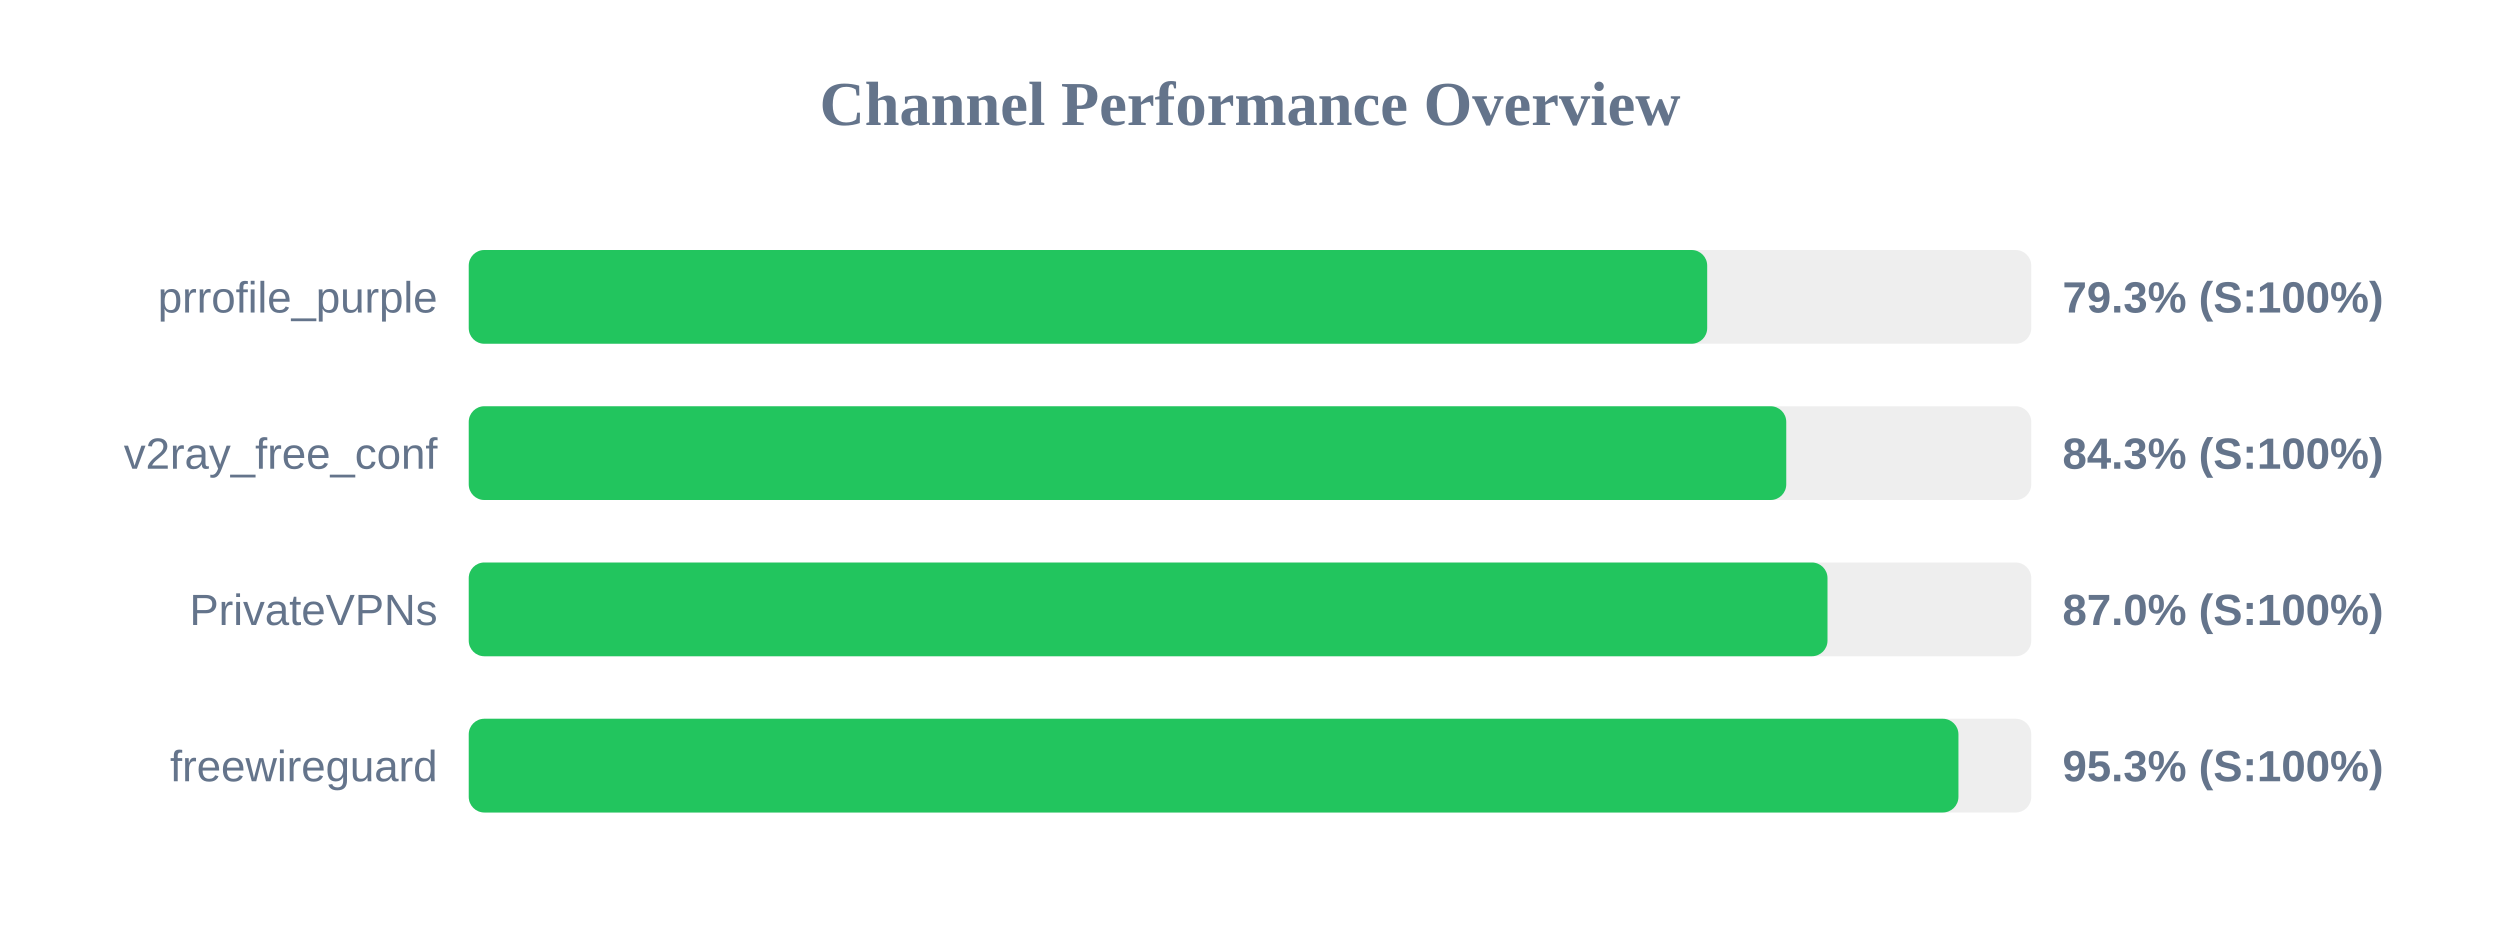
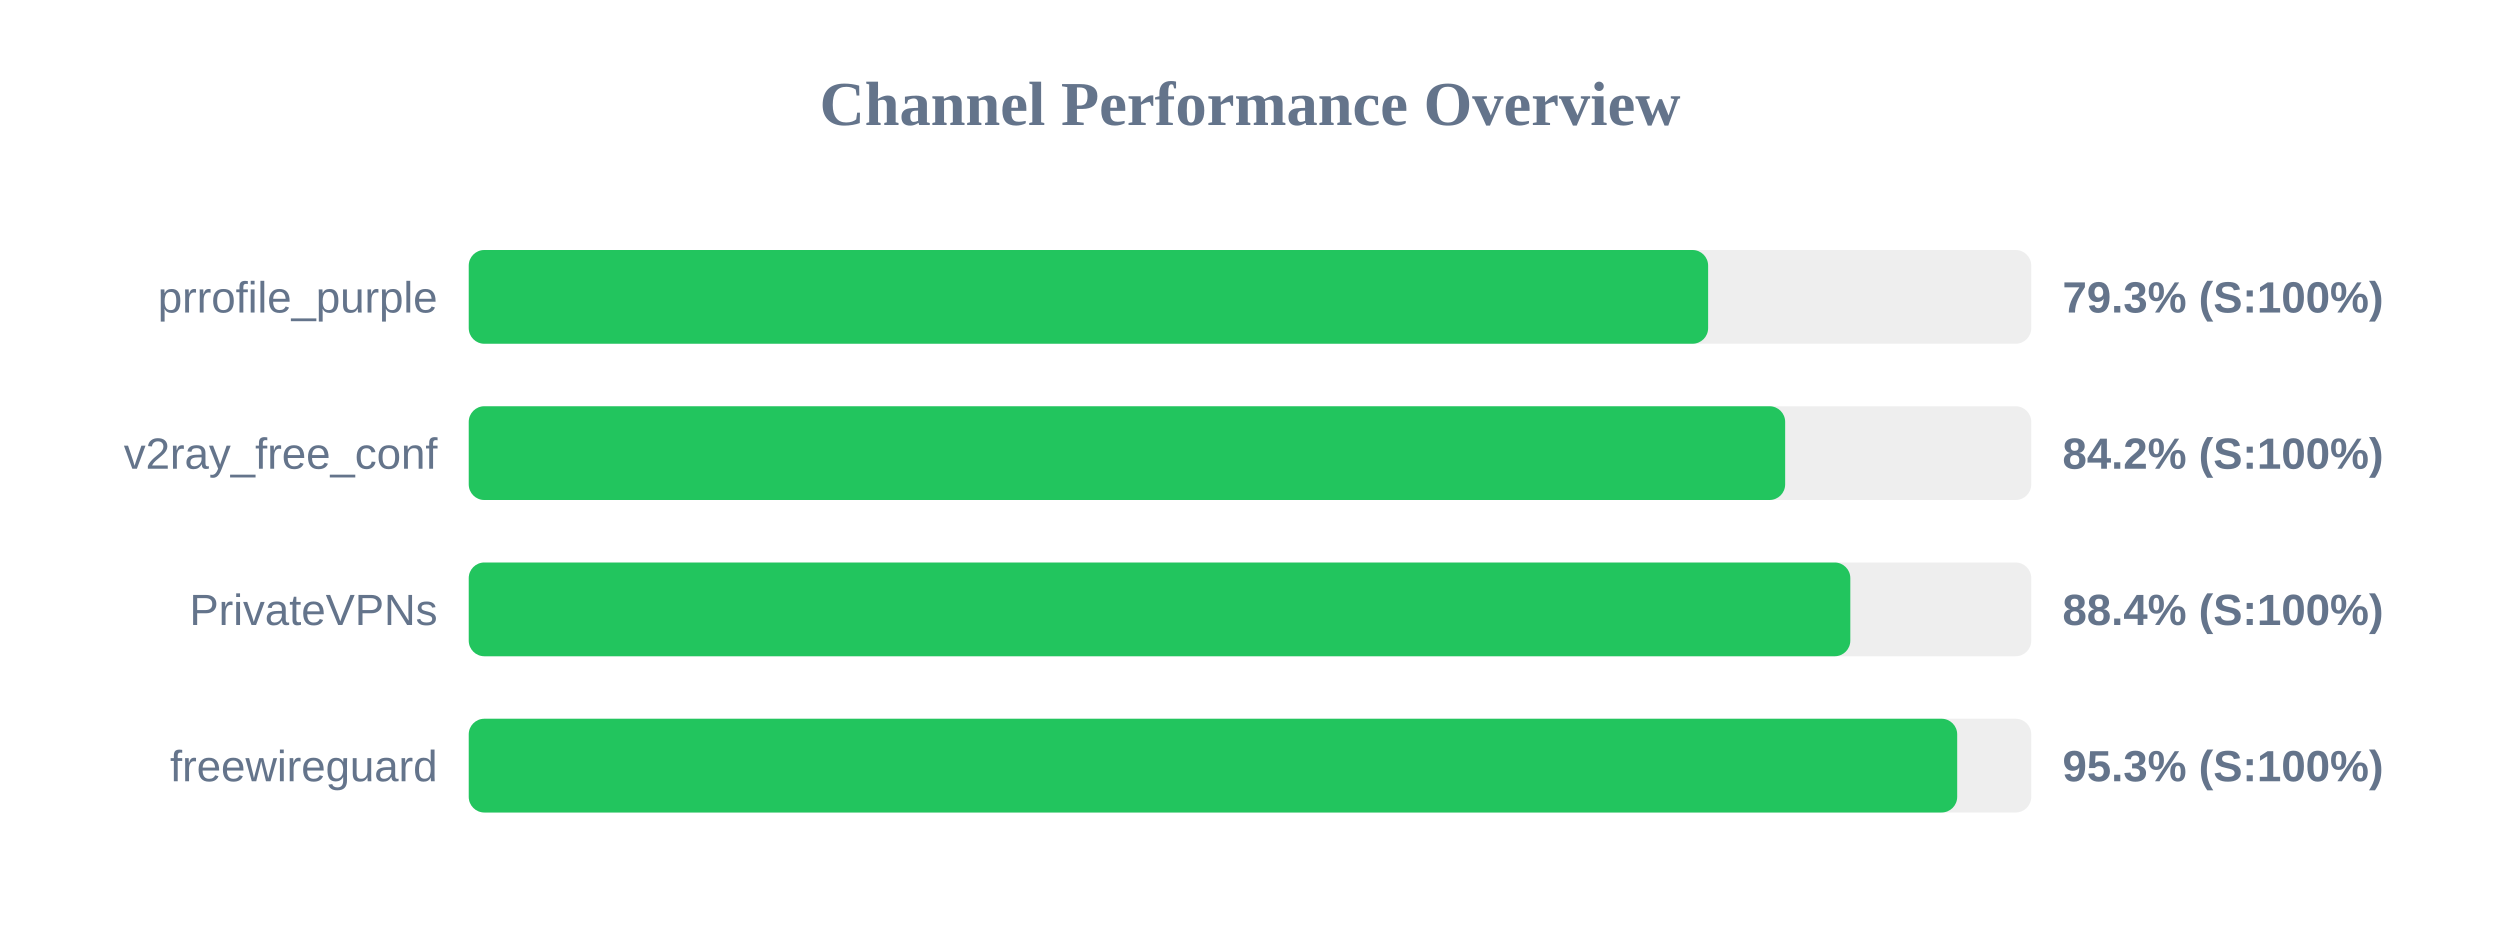
<svg xmlns="http://www.w3.org/2000/svg" width="800" height="300" version="1.1">
  <style>
        .row { font: 14px Arial; fill: #64748b; }
        .score { font: bold 14px Arial; fill: #64748b; }
    </style>
  <text x="400" y="40" text-anchor="middle" font-size="20px" font-weight="bold" fill="#64748b">Channel Performance Overview</text>
  <rect x="150" y="80" width="500" height="30" fill="#eee" rx="5" />
-   <rect x="150" y="80" width="396.3" height="30" fill="#22c55e" rx="5" />
+   <rect x="150" y="80" width="396.6" height="30" fill="#22c55e" rx="5" />
  <text x="140" y="100" text-anchor="end" class="row">prrofile_purple</text>
  <text x="660" y="100" text-anchor="start" class="score">79.3% (S:100%)</text>
  <rect x="150" y="130" width="500" height="30" fill="#eee" rx="5" />
-   <rect x="150" y="130" width="421.6" height="30" fill="#22c55e" rx="5" />
+   <rect x="150" y="130" width="421.25" height="30" fill="#22c55e" rx="5" />
  <text x="140" y="150" text-anchor="end" class="row">v2ray_free_conf</text>
-   <text x="660" y="150" text-anchor="start" class="score">84.3% (S:100%)</text>
+   <text x="660" y="150" text-anchor="start" class="score">84.2% (S:100%)</text>
  <rect x="150" y="180" width="500" height="30" fill="#eee" rx="5" />
-   <rect x="150" y="180" width="434.8" height="30" fill="#22c55e" rx="5" />
+   <rect x="150" y="180" width="442.1" height="30" fill="#22c55e" rx="5" />
  <text x="140" y="200" text-anchor="end" class="row">PrivateVPNs</text>
-   <text x="660" y="200" text-anchor="start" class="score">87.0% (S:100%)</text>
+   <text x="660" y="200" text-anchor="start" class="score">88.4% (S:100%)</text>
  <rect x="150" y="230" width="500" height="30" fill="#eee" rx="5" />
-   <rect x="150" y="230" width="476.7" height="30" fill="#22c55e" rx="5" />
+   <rect x="150" y="230" width="476.3" height="30" fill="#22c55e" rx="5" />
  <text x="140" y="250" text-anchor="end" class="row">freewireguard</text>
  <text x="660" y="250" text-anchor="start" class="score">95.3% (S:100%)</text>
</svg>
